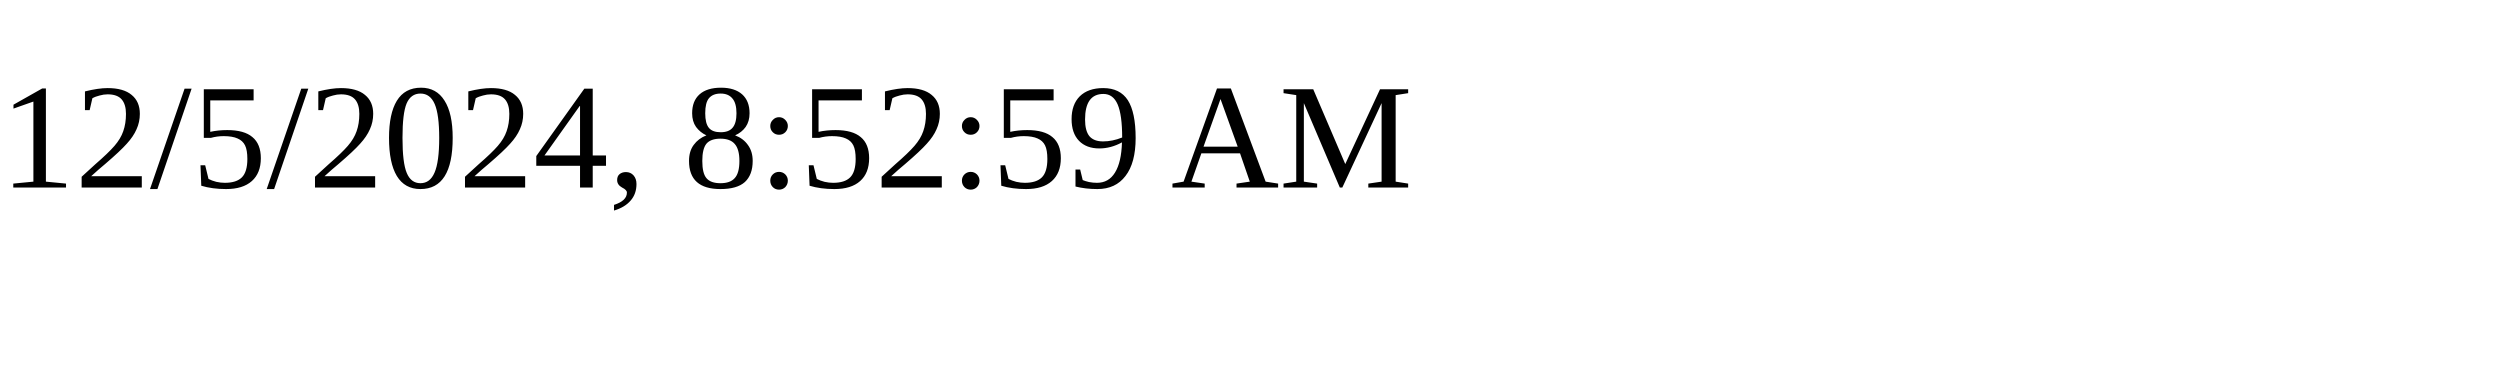
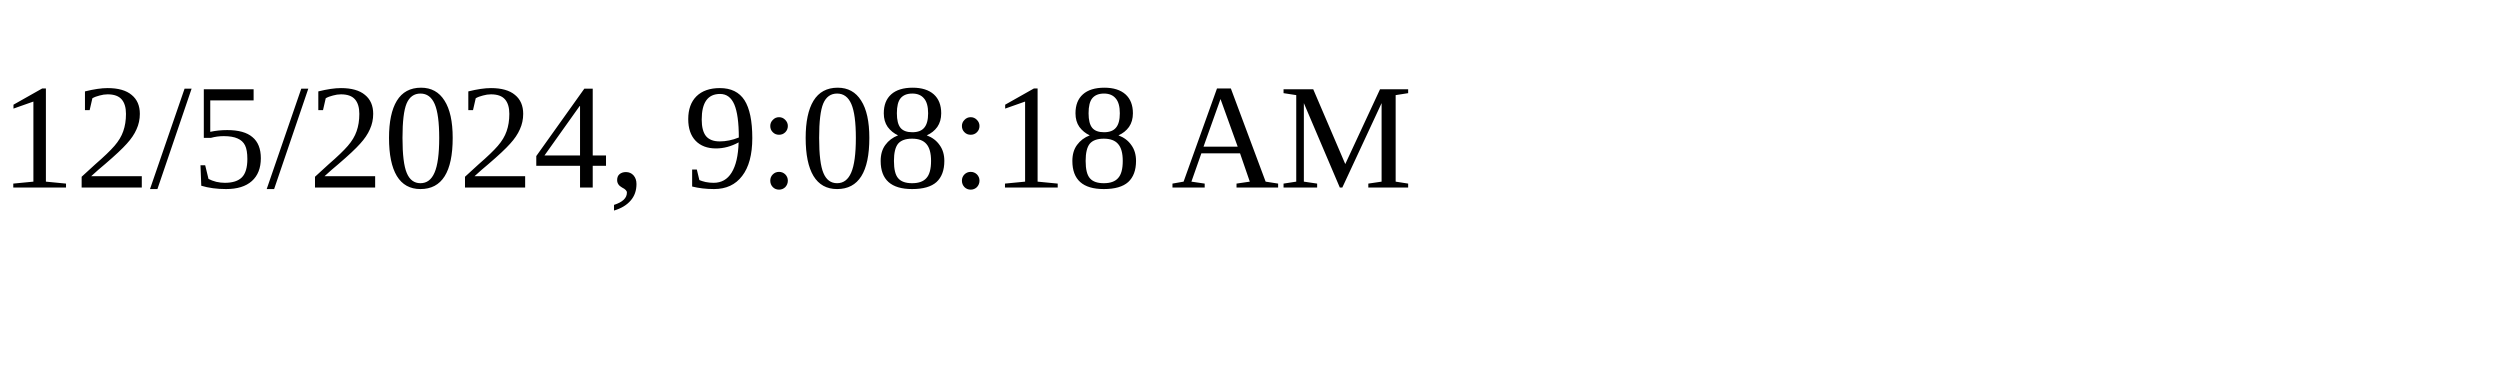
<svg xmlns="http://www.w3.org/2000/svg" height="30" width="200">
-   <text x="0" y="15">12/5/2024, 8:52:59 AM</text>
+   <text x="0" y="15">12/5/2024, 9:08:18 AM</text>
</svg>
